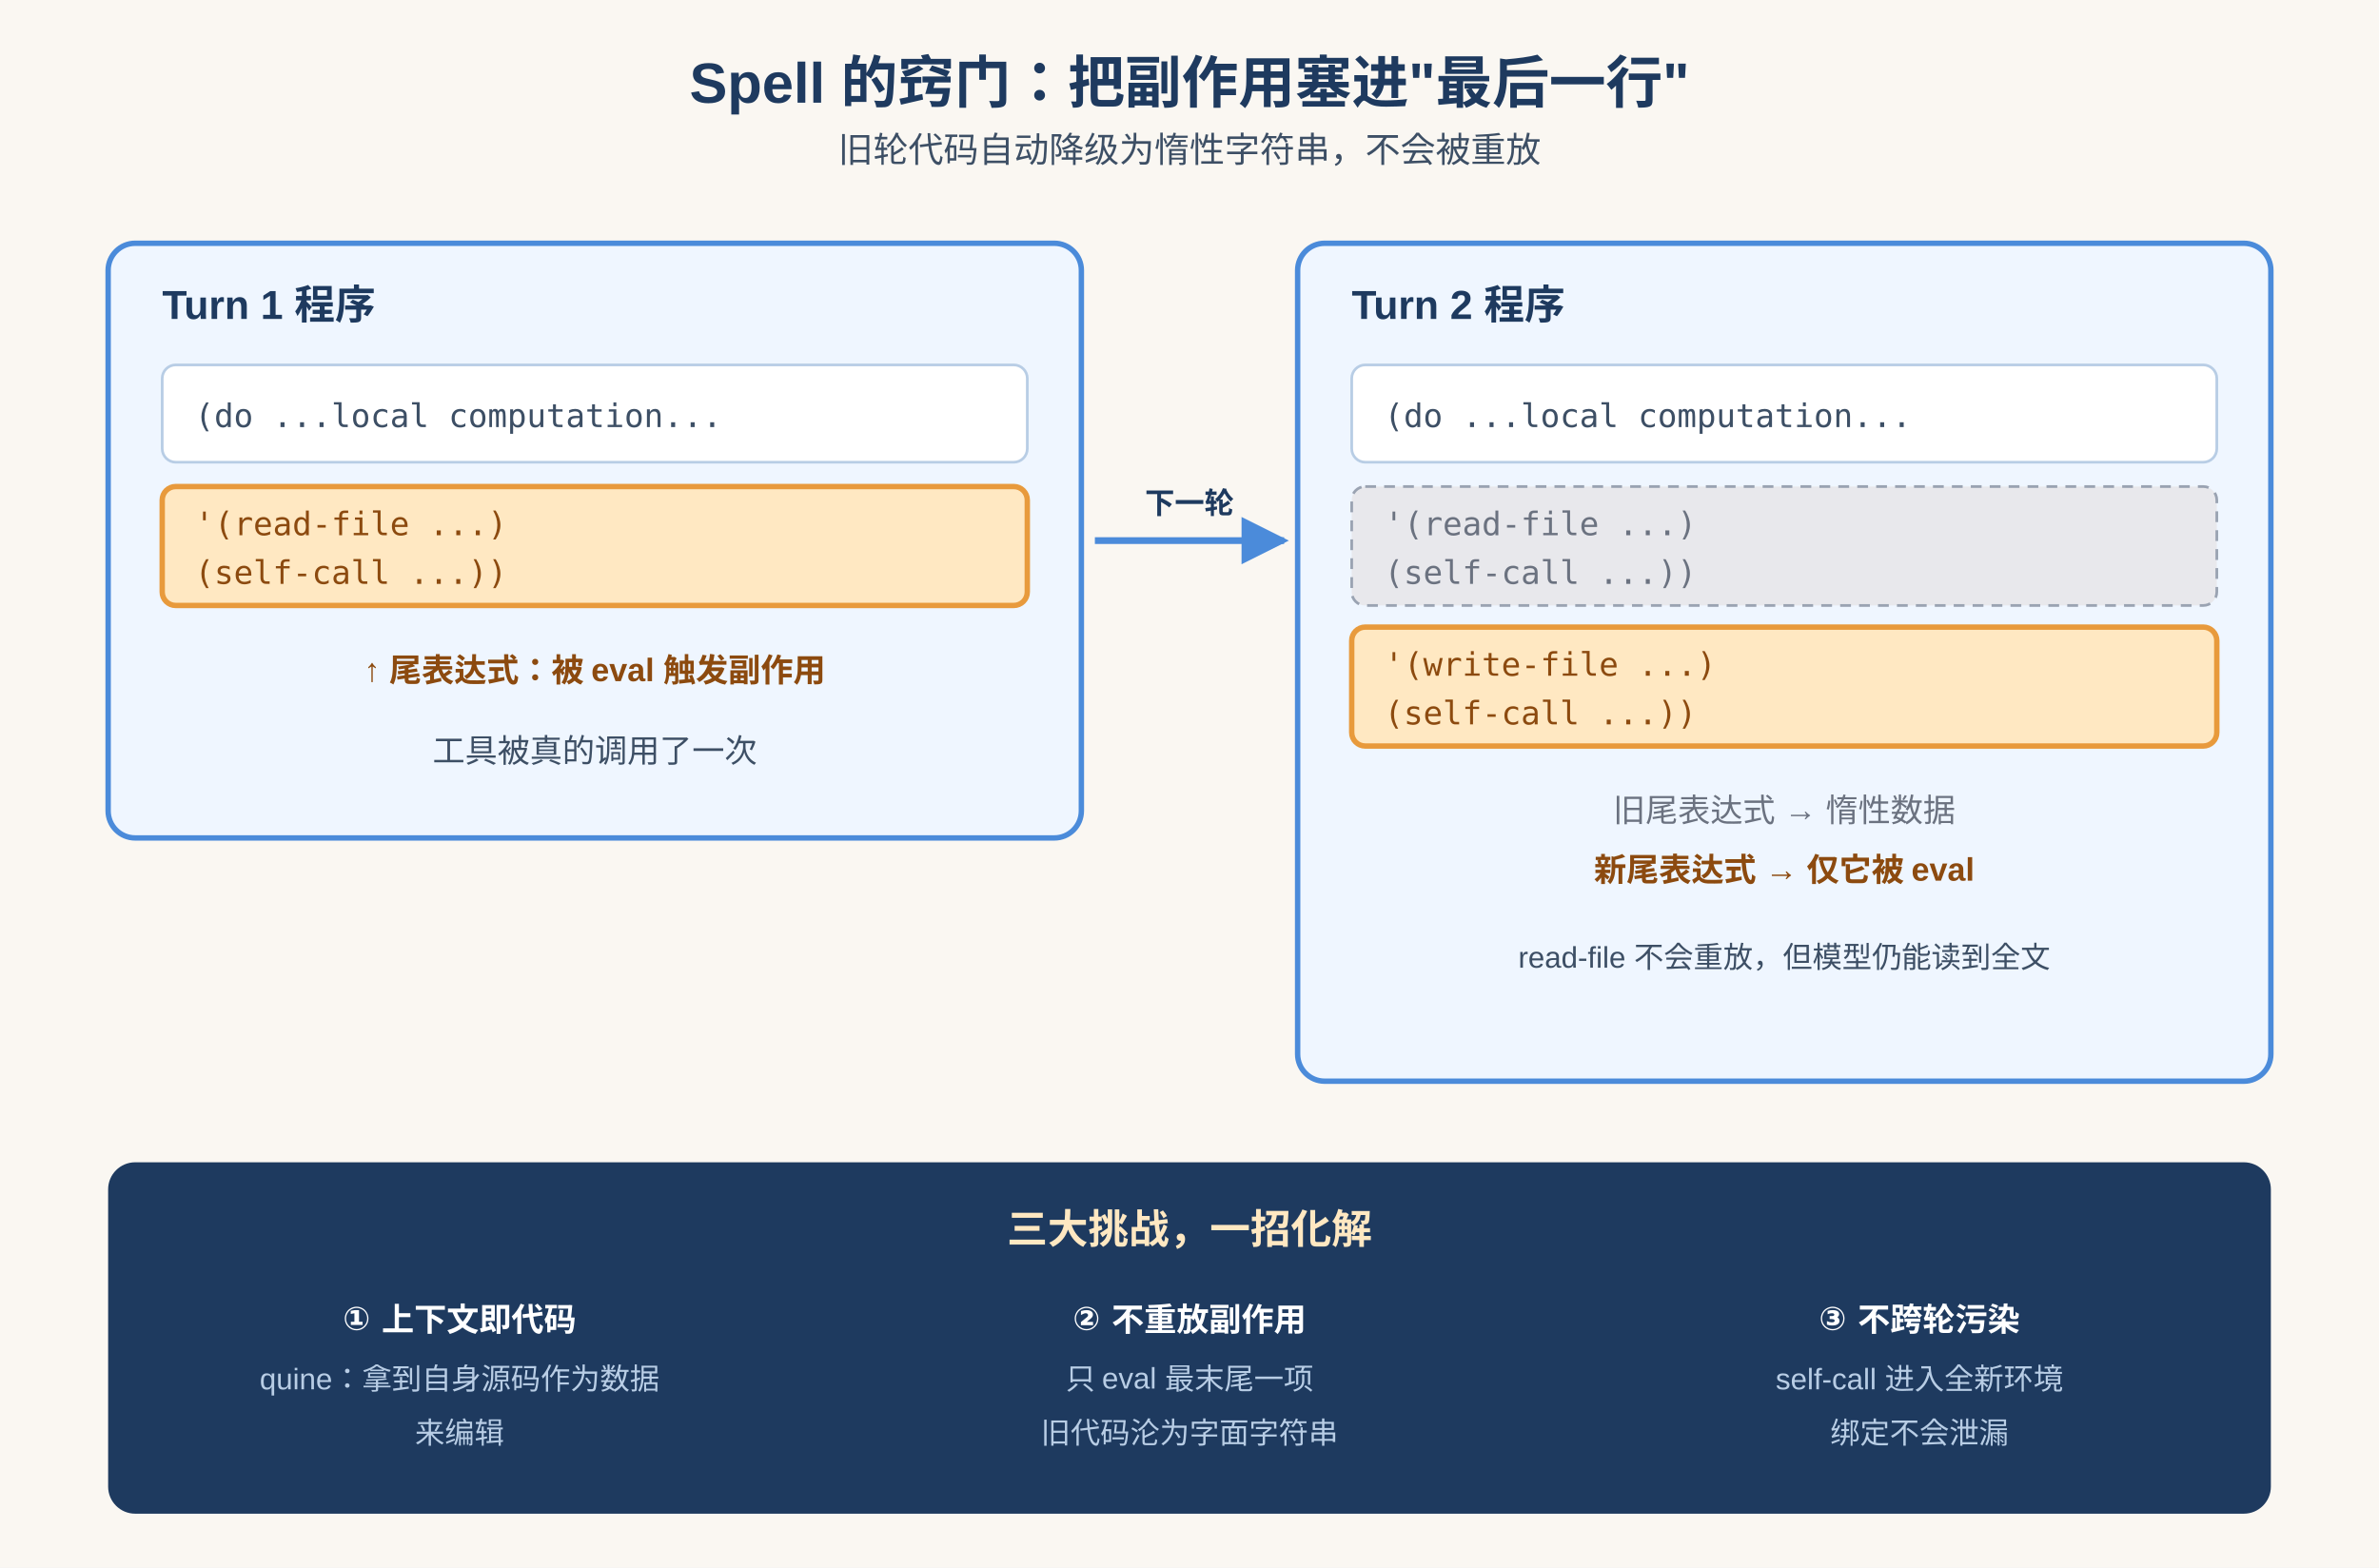
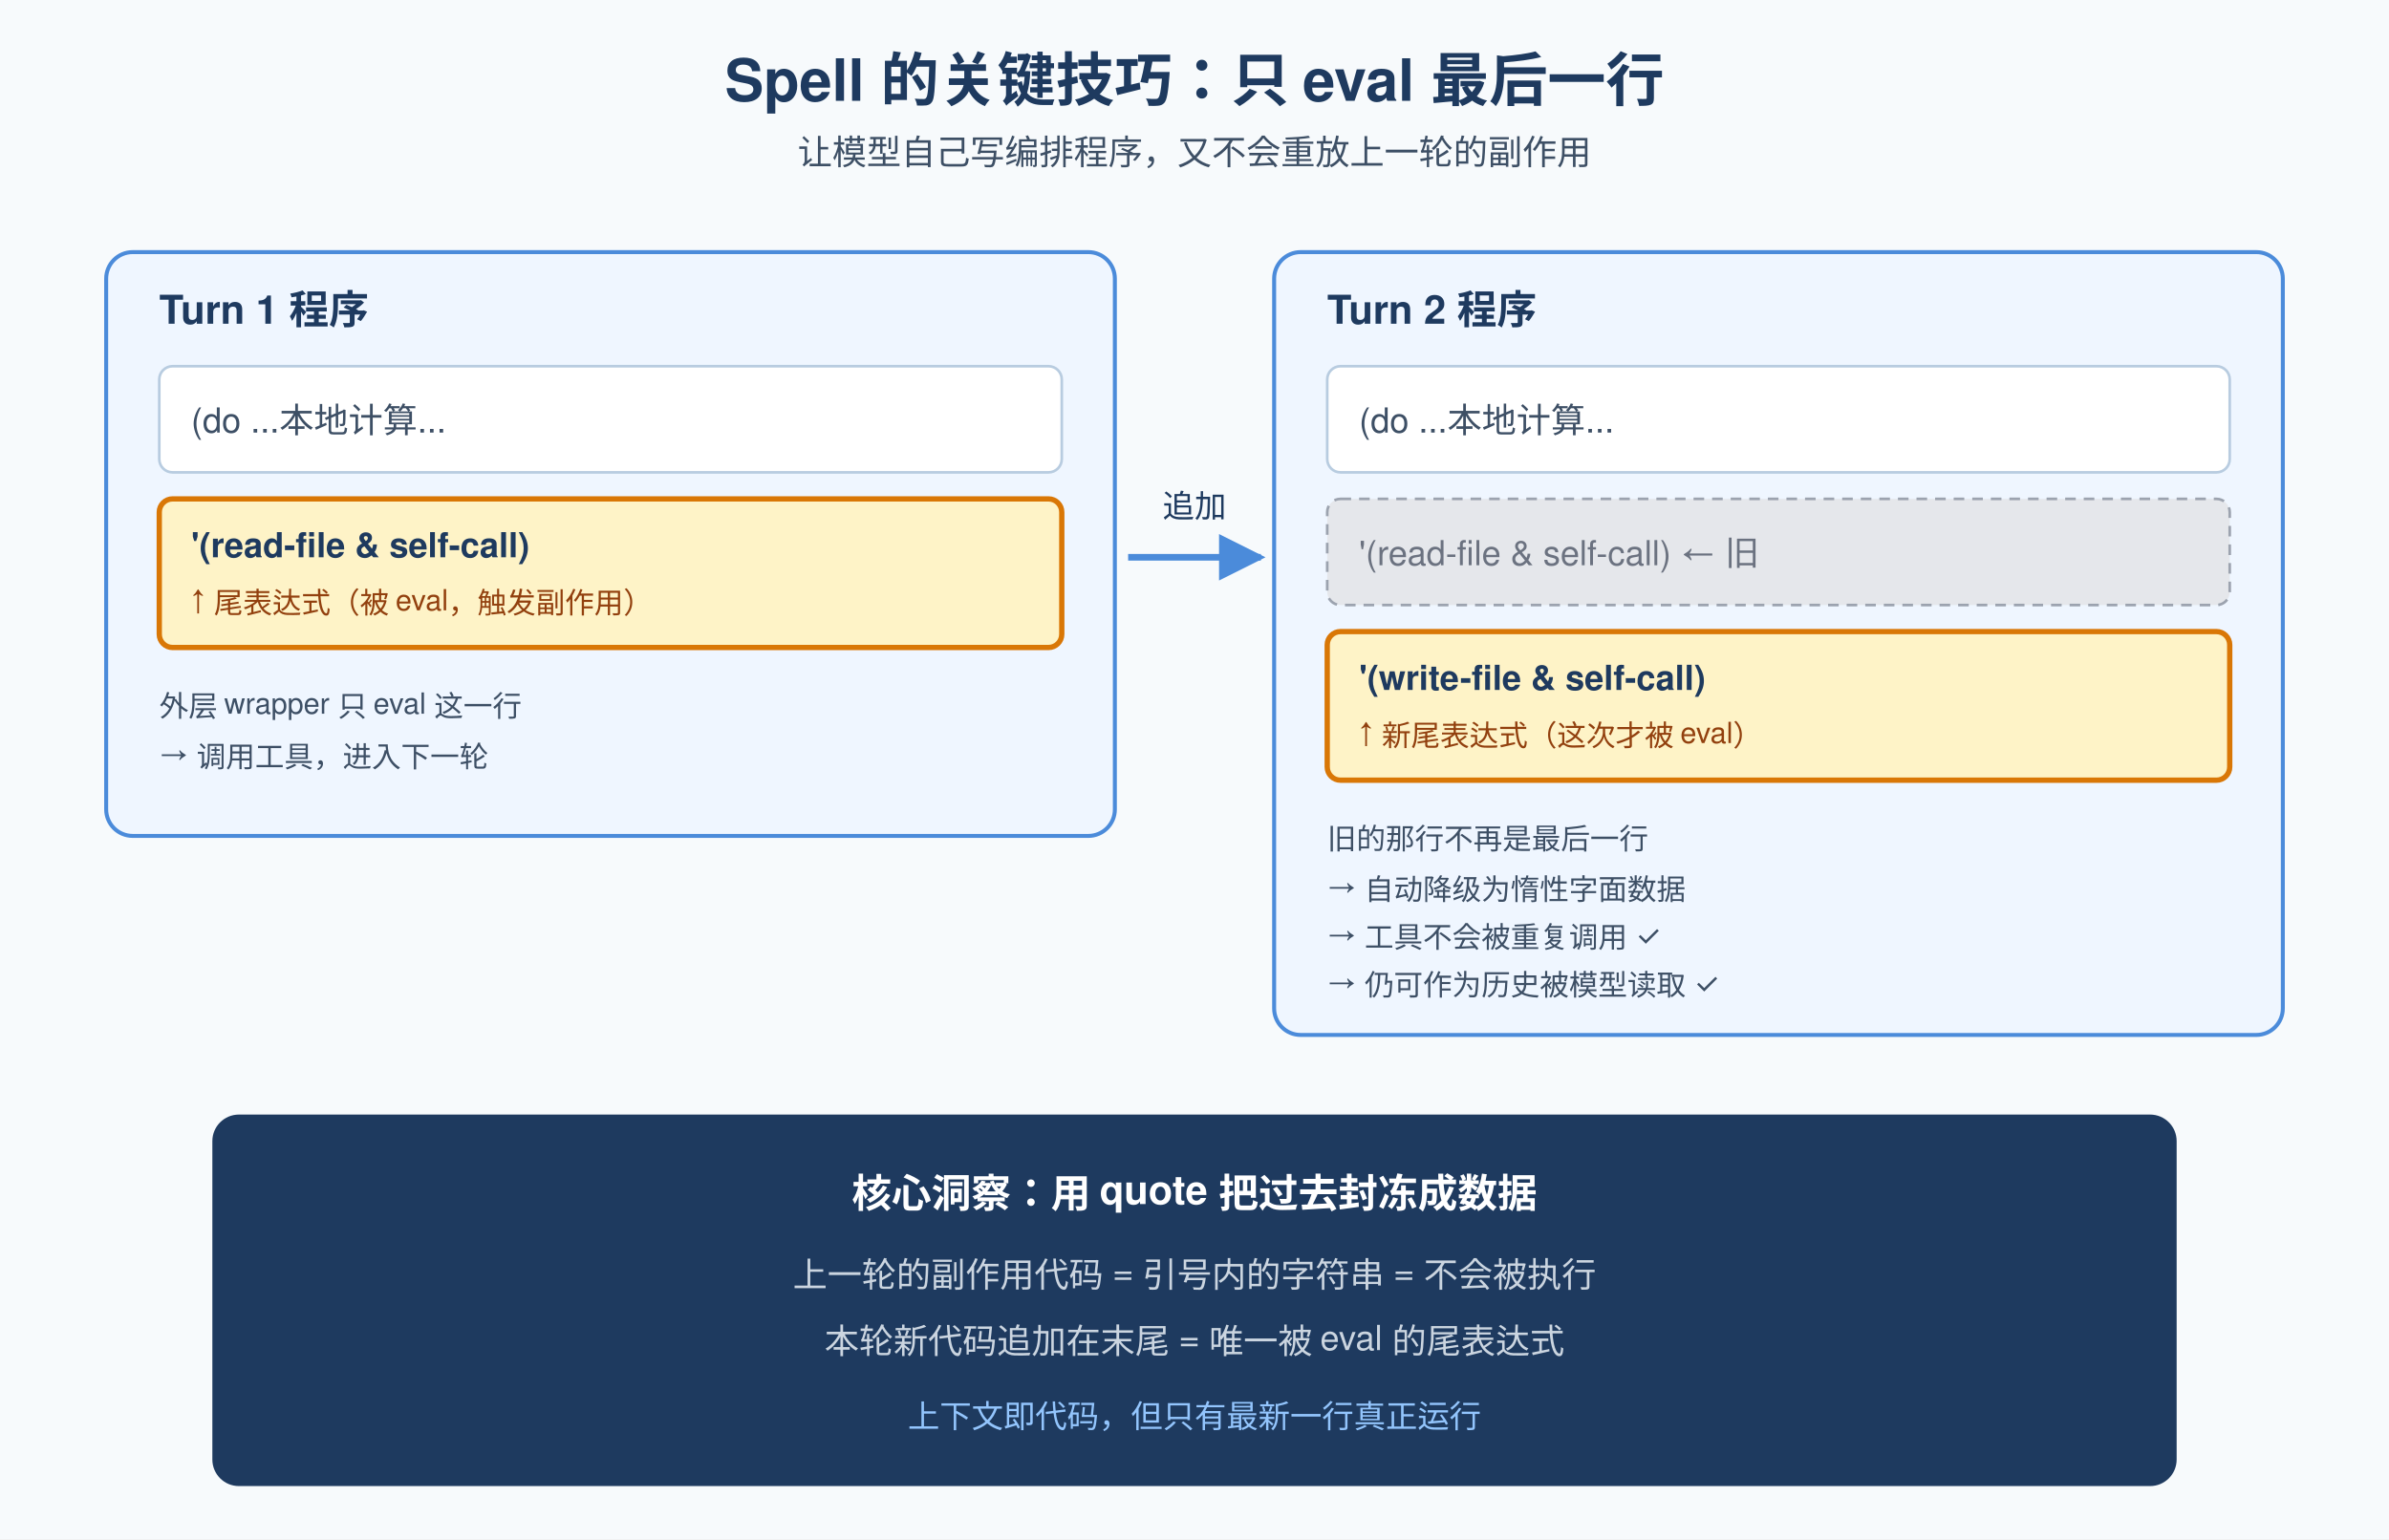
- <svg xmlns="http://www.w3.org/2000/svg" viewBox="0 0 880 580" font-family="'Helvetica Neue',Arial,sans-serif">
+ <svg xmlns="http://www.w3.org/2000/svg" viewBox="0 0 900 580" font-family="-apple-system,Segoe UI,Helvetica,Arial,sans-serif">
  <defs>
    <marker id="ar" viewBox="0 0 10 10" refX="9" refY="5" markerWidth="7" markerHeight="7" orient="auto">
      <path d="M0,0 L10,5 L0,10 z" fill="#4B8BDA" />
    </marker>
  </defs>
-   <rect width="880" height="580" fill="#FAF7F2" />
-   <text x="440" y="38" text-anchor="middle" font-size="21" font-weight="700" fill="#1E3A5F">
-     Spell 的窍门：把副作用塞进"最后一行"
-   </text>
-   <text x="440" y="60" text-anchor="middle" font-size="13" fill="#3D4F65">
-     旧轮代码自动降级为惰性字符串，不会被重放
-   </text>
+   <rect width="900" height="580" fill="#F7FAFC" />
+   <text x="450" y="38" text-anchor="middle" font-size="22" font-weight="700" fill="#1E3A5F">Spell 的关键技巧：只 eval 最后一行</text>
+   <text x="450" y="62" text-anchor="middle" font-size="13" fill="#3D4F65">让模型自己写编排程序，又不会重放上一轮的副作用</text>
  <g>
-     <rect x="40" y="90" width="360" height="220" rx="10" fill="#EFF6FF" stroke="#4B8BDA" stroke-width="2" />
-     <text x="60" y="118" font-size="15" font-weight="700" fill="#1E3A5F">Turn 1 程序</text>
-     <rect x="60" y="135" width="320" height="36" rx="5" fill="#FFFFFF" stroke="#B8CDE5" />
-     <text x="72" y="158" font-size="12" fill="#3D4F65" font-family="monospace">(do  ...local computation...</text>
-     <rect x="60" y="180" width="320" height="44" rx="5" fill="#FFE8C2" stroke="#E89A3C" stroke-width="2" />
-     <text x="72" y="198" font-size="12" font-family="monospace" fill="#8C4A0F">'(read-file ...)</text>
-     <text x="72" y="216" font-size="12" font-family="monospace" fill="#8C4A0F">  (self-call ...))</text>
-     <text x="220" y="252" text-anchor="middle" font-size="12" fill="#8C4A0F" font-weight="600">↑ 尾表达式：被 eval 触发副作用</text>
-     <text x="220" y="282" text-anchor="middle" font-size="12" fill="#3D4F65">工具被真的调用了一次</text>
+     <rect x="40" y="95" width="380" height="220" rx="10" fill="#EFF6FF" stroke="#4B8BDA" stroke-width="1.5" />
+     <text x="60" y="122" font-size="15" font-weight="700" fill="#1E3A5F">Turn 1 程序</text>
+     <rect x="60" y="138" width="340" height="40" rx="5" fill="#FFFFFF" stroke="#B8CCE0" />
+     <text x="72" y="163" font-size="13" fill="#3D4F65">(do  ...本地计算...</text>
+     <rect x="60" y="188" width="340" height="56" rx="5" fill="#FEF3C7" stroke="#D97706" stroke-width="2" />
+     <text x="72" y="210" font-size="13" font-weight="700" fill="#1E3A5F">'(read-file &amp; self-call)</text>
+     <text x="72" y="230" font-size="11" fill="#92400E">↑ 尾表达式（被 eval，触发副作用）</text>
+     <text x="60" y="270" font-size="11" fill="#3D4F65">外层 wrapper 只 eval 这一行</text>
+     <text x="60" y="288" font-size="11" fill="#3D4F65">→ 调用工具，进入下一轮</text>
  </g>
-   <line x1="405" y1="200" x2="475" y2="200" stroke="#4B8BDA" stroke-width="2.5" marker-end="url(#ar)" />
-   <text x="440" y="190" text-anchor="middle" font-size="11" fill="#1E3A5F" font-weight="600">下一轮</text>
+   <text x="450" y="195" text-anchor="middle" font-size="12" fill="#1E3A5F">追加</text>
+   <line x1="425" y1="210" x2="475" y2="210" stroke="#4B8BDA" stroke-width="2.5" marker-end="url(#ar)" />
  <g>
-     <rect x="480" y="90" width="360" height="310" rx="10" fill="#EFF6FF" stroke="#4B8BDA" stroke-width="2" />
-     <text x="500" y="118" font-size="15" font-weight="700" fill="#1E3A5F">Turn 2 程序</text>
-     <rect x="500" y="135" width="320" height="36" rx="5" fill="#FFFFFF" stroke="#B8CDE5" />
-     <text x="512" y="158" font-size="12" fill="#3D4F65" font-family="monospace">(do  ...local computation...</text>
-     <rect x="500" y="180" width="320" height="44" rx="5" fill="#E8E8EC" stroke="#9AA3B2" stroke-dasharray="4 3" />
-     <text x="512" y="198" font-size="12" font-family="monospace" fill="#6B7280">'(read-file ...)</text>
-     <text x="512" y="216" font-size="12" font-family="monospace" fill="#6B7280">  (self-call ...))</text>
-     <rect x="500" y="232" width="320" height="44" rx="5" fill="#FFE8C2" stroke="#E89A3C" stroke-width="2" />
-     <text x="512" y="250" font-size="12" font-family="monospace" fill="#8C4A0F">'(write-file ...)</text>
-     <text x="512" y="268" font-size="12" font-family="monospace" fill="#8C4A0F">  (self-call ...))</text>
-     <text x="660" y="304" text-anchor="middle" font-size="12" fill="#6B7280">旧尾表达式 → 惰性数据</text>
-     <text x="660" y="326" text-anchor="middle" font-size="12" fill="#8C4A0F" font-weight="600">新尾表达式 → 仅它被 eval</text>
-     <text x="660" y="358" text-anchor="middle" font-size="11" fill="#3D4F65">read-file 不会重放，但模型仍能读到全文</text>
+     <rect x="480" y="95" width="380" height="295" rx="10" fill="#EFF6FF" stroke="#4B8BDA" stroke-width="1.5" />
+     <text x="500" y="122" font-size="15" font-weight="700" fill="#1E3A5F">Turn 2 程序</text>
+     <rect x="500" y="138" width="340" height="40" rx="5" fill="#FFFFFF" stroke="#B8CCE0" />
+     <text x="512" y="163" font-size="13" fill="#3D4F65">(do  ...本地计算...</text>
+     <rect x="500" y="188" width="340" height="40" rx="5" fill="#E5E7EB" stroke="#9CA3AF" stroke-dasharray="4 3" />
+     <text x="512" y="213" font-size="13" fill="#6B7280">'(read-file &amp; self-call)  ← 旧</text>
+     <rect x="500" y="238" width="340" height="56" rx="5" fill="#FEF3C7" stroke="#D97706" stroke-width="2" />
+     <text x="512" y="260" font-size="13" font-weight="700" fill="#1E3A5F">'(write-file &amp; self-call)</text>
+     <text x="512" y="280" font-size="11" fill="#92400E">↑ 新尾表达式（这次才被 eval）</text>
+     <text x="500" y="320" font-size="11" fill="#3D4F65">旧的那行不再是最后一行</text>
+     <text x="500" y="338" font-size="11" fill="#3D4F65">→ 自动降级为惰性字面数据</text>
+     <text x="500" y="356" font-size="11" fill="#3D4F65">→ 工具不会被重复调用 ✓</text>
+     <text x="500" y="374" font-size="11" fill="#3D4F65">→ 仍可作为历史被模型读取 ✓</text>
  </g>
  <g>
-     <rect x="40" y="430" width="800" height="130" rx="10" fill="#1E3A5F" />
-     <text x="440" y="460" text-anchor="middle" font-size="15" font-weight="700" fill="#FFE8C2">三大挑战，一招化解</text>
-     <text x="170" y="492" text-anchor="middle" font-size="12" fill="#FFFFFF" font-weight="600">① 上下文即代码</text>
-     <text x="170" y="514" text-anchor="middle" font-size="11" fill="#B8CDE5">quine：拿到自身源码作为数据</text>
-     <text x="170" y="534" text-anchor="middle" font-size="11" fill="#B8CDE5">来编辑</text>
-     <text x="440" y="492" text-anchor="middle" font-size="12" fill="#FFFFFF" font-weight="600">② 不重放副作用</text>
-     <text x="440" y="514" text-anchor="middle" font-size="11" fill="#B8CDE5">只 eval 最末尾一项</text>
-     <text x="440" y="534" text-anchor="middle" font-size="11" fill="#B8CDE5">旧代码沦为字面字符串</text>
-     <text x="710" y="492" text-anchor="middle" font-size="12" fill="#FFFFFF" font-weight="600">③ 不跨轮污染</text>
-     <text x="710" y="514" text-anchor="middle" font-size="11" fill="#B8CDE5">self-call 进入全新环境</text>
-     <text x="710" y="534" text-anchor="middle" font-size="11" fill="#B8CDE5">绑定不会泄漏</text>
+     <rect x="80" y="420" width="740" height="140" rx="10" fill="#1E3A5F" />
+     <text x="450" y="455" text-anchor="middle" font-size="15" font-weight="700" fill="#FFFFFF">核心洞察：用 quote 把过去封冻成数据</text>
+     <text x="450" y="485" text-anchor="middle" font-size="13" fill="#CBD5E0">上一轮的副作用代码 = 引号内的字符串 = 不会被执行</text>
+     <text x="450" y="510" text-anchor="middle" font-size="13" fill="#CBD5E0">本轮新代码追加在末尾 = 唯一被 eval 的尾表达式</text>
+     <text x="450" y="538" text-anchor="middle" font-size="12" fill="#93C5FD">上下文即代码，但只有最新一行真正运行</text>
  </g>
</svg>
